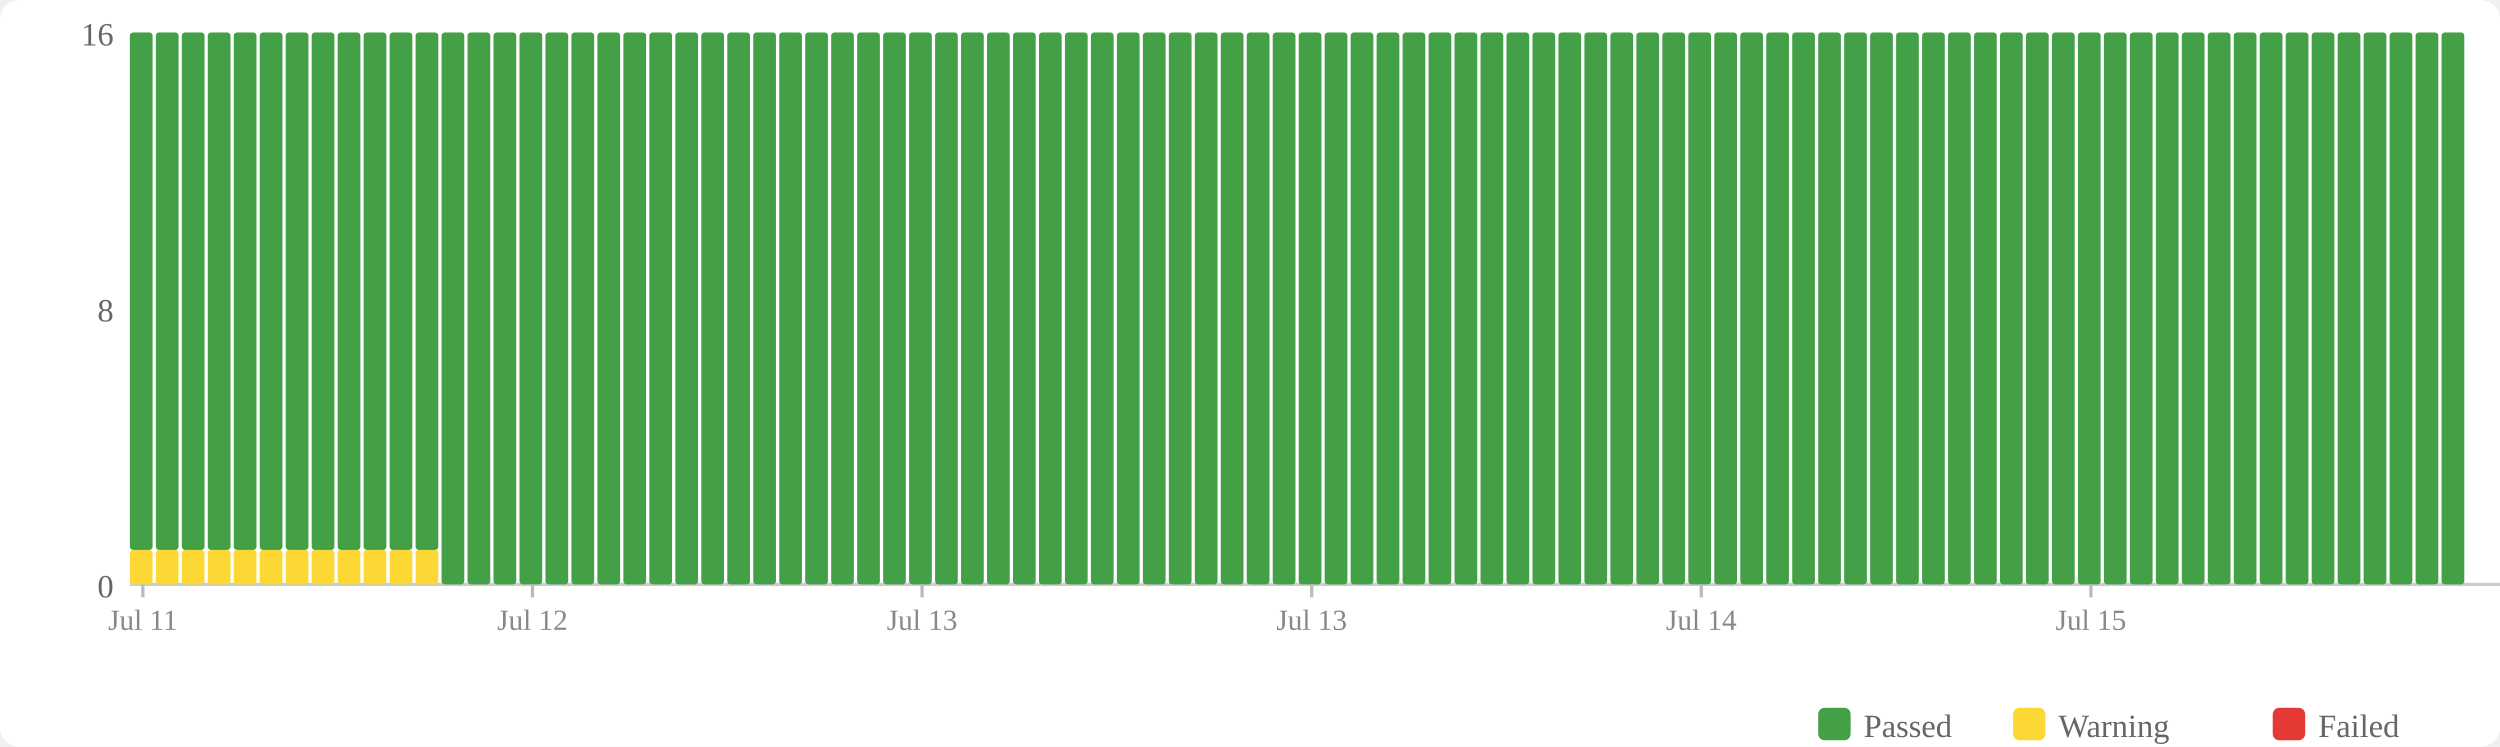
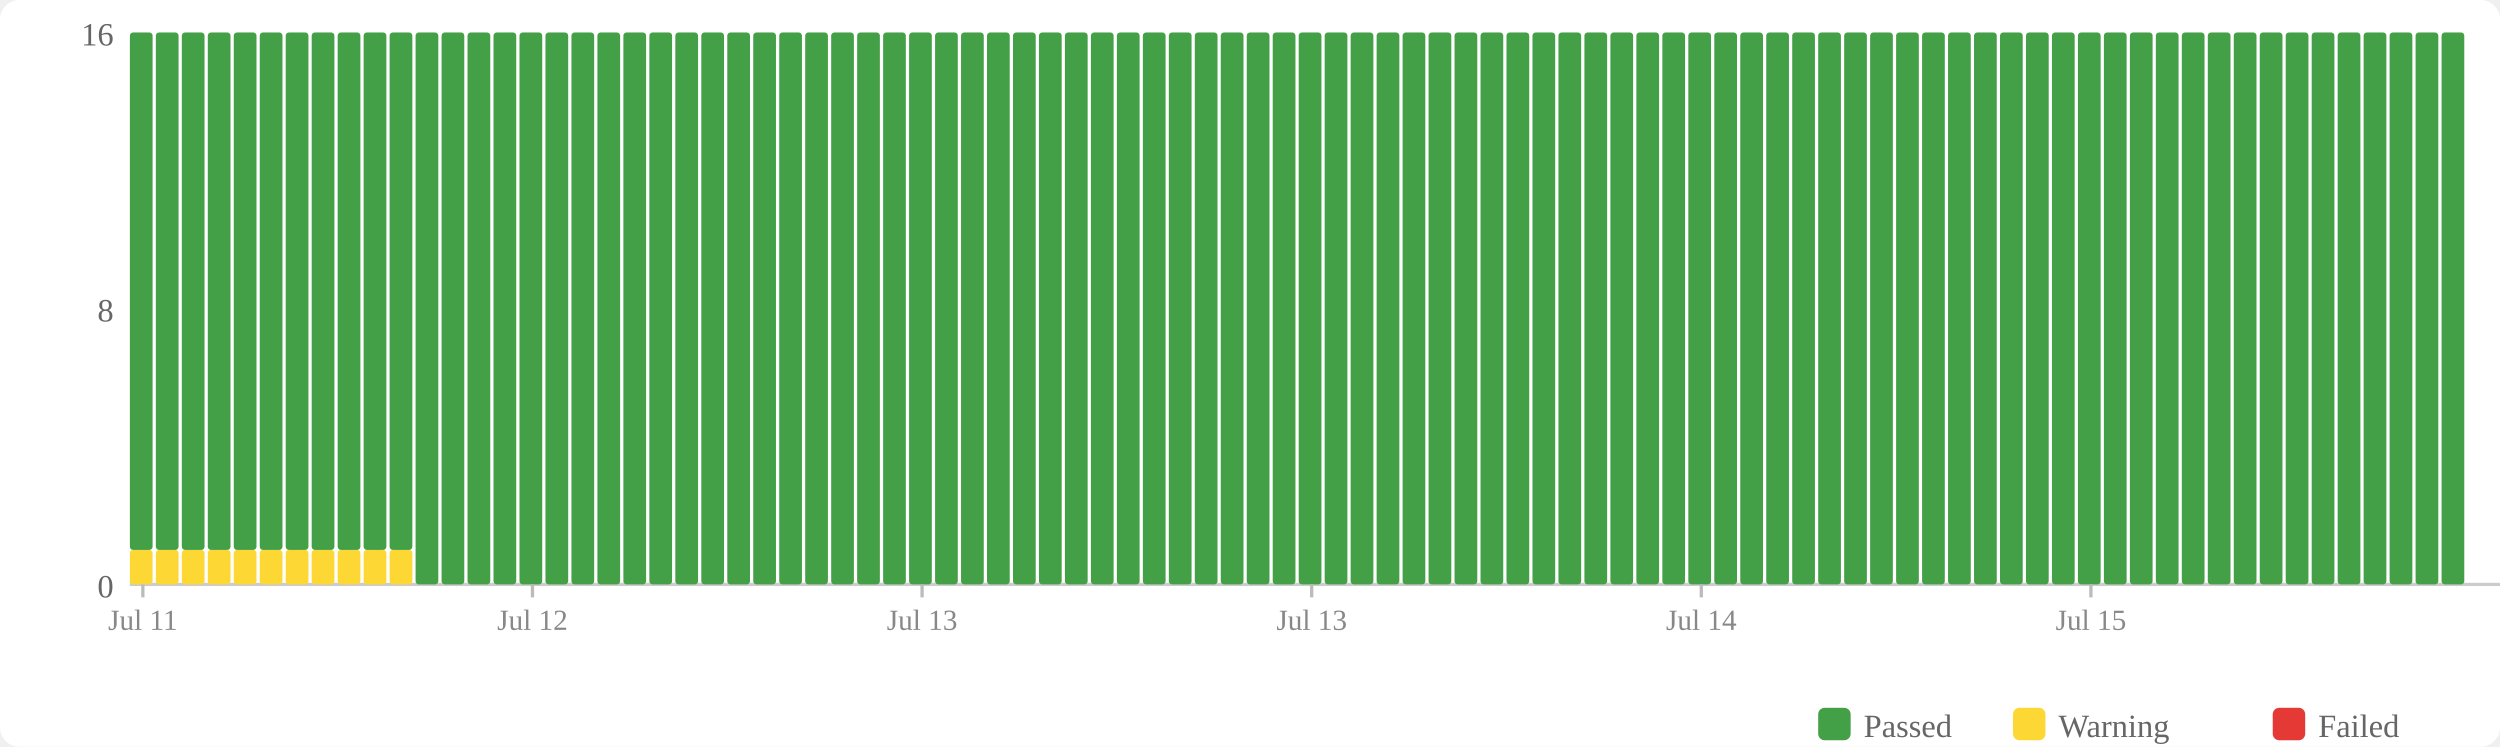
<svg xmlns="http://www.w3.org/2000/svg" width="770" height="230" viewBox="0 0 770 230">
  <rect width="770" height="230" fill="#fff" rx="6" />
  <rect x="560" y="218" width="10" height="10" fill="#43a047" rx="2" />
  <text x="574" y="227" font-size="10" fill="#666">Passed</text>
  <rect x="620" y="218" width="10" height="10" fill="#fdd835" rx="2" />
  <text x="634" y="227" font-size="10" fill="#666">Warning</text>
  <rect x="700" y="218" width="10" height="10" fill="#e53935" rx="2" />
  <text x="714" y="227" font-size="10" fill="#666">Failed</text>
  <text x="35" y="184" text-anchor="end" font-size="10" fill="#666">0</text>
  <text x="35" y="99" text-anchor="end" font-size="10" fill="#666">8</text>
  <text x="35" y="14" text-anchor="end" font-size="10" fill="#666">16</text>
  <line x1="40" y1="180" x2="770" y2="180" stroke="#ccc" stroke-width="1" />
  <rect x="40" y="169.375" width="7" height="10.625" fill="#fdd835" rx="1" />
  <rect x="40" y="10" width="7" height="159.375" fill="#43a047" rx="1" />
  <rect x="48" y="169.375" width="7" height="10.625" fill="#fdd835" rx="1" />
  <rect x="48" y="10" width="7" height="159.375" fill="#43a047" rx="1" />
  <rect x="56" y="169.375" width="7" height="10.625" fill="#fdd835" rx="1" />
  <rect x="56" y="10" width="7" height="159.375" fill="#43a047" rx="1" />
  <rect x="64" y="169.375" width="7" height="10.625" fill="#fdd835" rx="1" />
  <rect x="64" y="10" width="7" height="159.375" fill="#43a047" rx="1" />
  <rect x="72" y="169.375" width="7" height="10.625" fill="#fdd835" rx="1" />
  <rect x="72" y="10" width="7" height="159.375" fill="#43a047" rx="1" />
  <rect x="80" y="169.375" width="7" height="10.625" fill="#fdd835" rx="1" />
  <rect x="80" y="10" width="7" height="159.375" fill="#43a047" rx="1" />
  <rect x="88" y="169.375" width="7" height="10.625" fill="#fdd835" rx="1" />
  <rect x="88" y="10" width="7" height="159.375" fill="#43a047" rx="1" />
  <rect x="96" y="169.375" width="7" height="10.625" fill="#fdd835" rx="1" />
  <rect x="96" y="10" width="7" height="159.375" fill="#43a047" rx="1" />
  <rect x="104" y="169.375" width="7" height="10.625" fill="#fdd835" rx="1" />
  <rect x="104" y="10" width="7" height="159.375" fill="#43a047" rx="1" />
  <rect x="112" y="169.375" width="7" height="10.625" fill="#fdd835" rx="1" />
  <rect x="112" y="10" width="7" height="159.375" fill="#43a047" rx="1" />
  <rect x="120" y="169.375" width="7" height="10.625" fill="#fdd835" rx="1" />
  <rect x="120" y="10" width="7" height="159.375" fill="#43a047" rx="1" />
-   <rect x="128" y="169.375" width="7" height="10.625" fill="#fdd835" rx="1" />
-   <rect x="128" y="10" width="7" height="159.375" fill="#43a047" rx="1" />
+   <rect x="128" y="10" width="7" height="170" fill="#43a047" rx="1" />
  <rect x="136" y="10" width="7" height="170" fill="#43a047" rx="1" />
  <rect x="144" y="10" width="7" height="170" fill="#43a047" rx="1" />
  <rect x="152" y="10" width="7" height="170" fill="#43a047" rx="1" />
  <rect x="160" y="10" width="7" height="170" fill="#43a047" rx="1" />
  <rect x="168" y="10" width="7" height="170" fill="#43a047" rx="1" />
  <rect x="176" y="10" width="7" height="170" fill="#43a047" rx="1" />
  <rect x="184" y="10" width="7" height="170" fill="#43a047" rx="1" />
  <rect x="192" y="10" width="7" height="170" fill="#43a047" rx="1" />
  <rect x="200" y="10" width="7" height="170" fill="#43a047" rx="1" />
  <rect x="208" y="10" width="7" height="170" fill="#43a047" rx="1" />
  <rect x="216" y="10" width="7" height="170" fill="#43a047" rx="1" />
  <rect x="224" y="10" width="7" height="170" fill="#43a047" rx="1" />
  <rect x="232" y="10" width="7" height="170" fill="#43a047" rx="1" />
  <rect x="240" y="10" width="7" height="170" fill="#43a047" rx="1" />
  <rect x="248" y="10" width="7" height="170" fill="#43a047" rx="1" />
  <rect x="256" y="10" width="7" height="170" fill="#43a047" rx="1" />
  <rect x="264" y="10" width="7" height="170" fill="#43a047" rx="1" />
  <rect x="272" y="10" width="7" height="170" fill="#43a047" rx="1" />
  <rect x="280" y="10" width="7" height="170" fill="#43a047" rx="1" />
  <rect x="288" y="10" width="7" height="170" fill="#43a047" rx="1" />
  <rect x="296" y="10" width="7" height="170" fill="#43a047" rx="1" />
  <rect x="304" y="10" width="7" height="170" fill="#43a047" rx="1" />
  <rect x="312" y="10" width="7" height="170" fill="#43a047" rx="1" />
  <rect x="320" y="10" width="7" height="170" fill="#43a047" rx="1" />
  <rect x="328" y="10" width="7" height="170" fill="#43a047" rx="1" />
  <rect x="336" y="10" width="7" height="170" fill="#43a047" rx="1" />
  <rect x="344" y="10" width="7" height="170" fill="#43a047" rx="1" />
  <rect x="352" y="10" width="7" height="170" fill="#43a047" rx="1" />
  <rect x="360" y="10" width="7" height="170" fill="#43a047" rx="1" />
  <rect x="368" y="10" width="7" height="170" fill="#43a047" rx="1" />
  <rect x="376" y="10" width="7" height="170" fill="#43a047" rx="1" />
  <rect x="384" y="10" width="7" height="170" fill="#43a047" rx="1" />
  <rect x="392" y="10" width="7" height="170" fill="#43a047" rx="1" />
  <rect x="400" y="10" width="7" height="170" fill="#43a047" rx="1" />
  <rect x="408" y="10" width="7" height="170" fill="#43a047" rx="1" />
  <rect x="416" y="10" width="7" height="170" fill="#43a047" rx="1" />
  <rect x="424" y="10" width="7" height="170" fill="#43a047" rx="1" />
  <rect x="432" y="10" width="7" height="170" fill="#43a047" rx="1" />
  <rect x="440" y="10" width="7" height="170" fill="#43a047" rx="1" />
  <rect x="448" y="10" width="7" height="170" fill="#43a047" rx="1" />
  <rect x="456" y="10" width="7" height="170" fill="#43a047" rx="1" />
  <rect x="464" y="10" width="7" height="170" fill="#43a047" rx="1" />
  <rect x="472" y="10" width="7" height="170" fill="#43a047" rx="1" />
  <rect x="480" y="10" width="7" height="170" fill="#43a047" rx="1" />
  <rect x="488" y="10" width="7" height="170" fill="#43a047" rx="1" />
  <rect x="496" y="10" width="7" height="170" fill="#43a047" rx="1" />
  <rect x="504" y="10" width="7" height="170" fill="#43a047" rx="1" />
  <rect x="512" y="10" width="7" height="170" fill="#43a047" rx="1" />
  <rect x="520" y="10" width="7" height="170" fill="#43a047" rx="1" />
  <rect x="528" y="10" width="7" height="170" fill="#43a047" rx="1" />
  <rect x="536" y="10" width="7" height="170" fill="#43a047" rx="1" />
  <rect x="544" y="10" width="7" height="170" fill="#43a047" rx="1" />
  <rect x="552" y="10" width="7" height="170" fill="#43a047" rx="1" />
  <rect x="560" y="10" width="7" height="170" fill="#43a047" rx="1" />
  <rect x="568" y="10" width="7" height="170" fill="#43a047" rx="1" />
  <rect x="576" y="10" width="7" height="170" fill="#43a047" rx="1" />
  <rect x="584" y="10" width="7" height="170" fill="#43a047" rx="1" />
  <rect x="592" y="10" width="7" height="170" fill="#43a047" rx="1" />
  <rect x="600" y="10" width="7" height="170" fill="#43a047" rx="1" />
  <rect x="608" y="10" width="7" height="170" fill="#43a047" rx="1" />
  <rect x="616" y="10" width="7" height="170" fill="#43a047" rx="1" />
  <rect x="624" y="10" width="7" height="170" fill="#43a047" rx="1" />
  <rect x="632" y="10" width="7" height="170" fill="#43a047" rx="1" />
  <rect x="640" y="10" width="7" height="170" fill="#43a047" rx="1" />
  <rect x="648" y="10" width="7" height="170" fill="#43a047" rx="1" />
  <rect x="656" y="10" width="7" height="170" fill="#43a047" rx="1" />
  <rect x="664" y="10" width="7" height="170" fill="#43a047" rx="1" />
  <rect x="672" y="10" width="7" height="170" fill="#43a047" rx="1" />
  <rect x="680" y="10" width="7" height="170" fill="#43a047" rx="1" />
  <rect x="688" y="10" width="7" height="170" fill="#43a047" rx="1" />
  <rect x="696" y="10" width="7" height="170" fill="#43a047" rx="1" />
  <rect x="704" y="10" width="7" height="170" fill="#43a047" rx="1" />
  <rect x="712" y="10" width="7" height="170" fill="#43a047" rx="1" />
  <rect x="720" y="10" width="7" height="170" fill="#43a047" rx="1" />
  <rect x="728" y="10" width="7" height="170" fill="#43a047" rx="1" />
  <rect x="736" y="10" width="7" height="170" fill="#43a047" rx="1" />
  <rect x="744" y="10" width="7" height="170" fill="#43a047" rx="1" />
  <rect x="752" y="10" width="7" height="170" fill="#43a047" rx="1" />
  <line x1="44.0" y1="180" x2="44.0" y2="184" stroke="#bbb" stroke-width="1" />
  <text x="44.0" y="194" text-anchor="middle" font-size="9" fill="#888">Jul 11</text>
  <line x1="164.0" y1="180" x2="164.0" y2="184" stroke="#bbb" stroke-width="1" />
  <text x="164.0" y="194" text-anchor="middle" font-size="9" fill="#888">Jul 12</text>
  <line x1="284.0" y1="180" x2="284.0" y2="184" stroke="#bbb" stroke-width="1" />
  <text x="284.0" y="194" text-anchor="middle" font-size="9" fill="#888">Jul 13</text>
  <line x1="404.0" y1="180" x2="404.0" y2="184" stroke="#bbb" stroke-width="1" />
  <text x="404.0" y="194" text-anchor="middle" font-size="9" fill="#888">Jul 13</text>
  <line x1="524.0" y1="180" x2="524.0" y2="184" stroke="#bbb" stroke-width="1" />
  <text x="524.0" y="194" text-anchor="middle" font-size="9" fill="#888">Jul 14</text>
  <line x1="644.0" y1="180" x2="644.0" y2="184" stroke="#bbb" stroke-width="1" />
  <text x="644.0" y="194" text-anchor="middle" font-size="9" fill="#888">Jul 15</text>
</svg>
